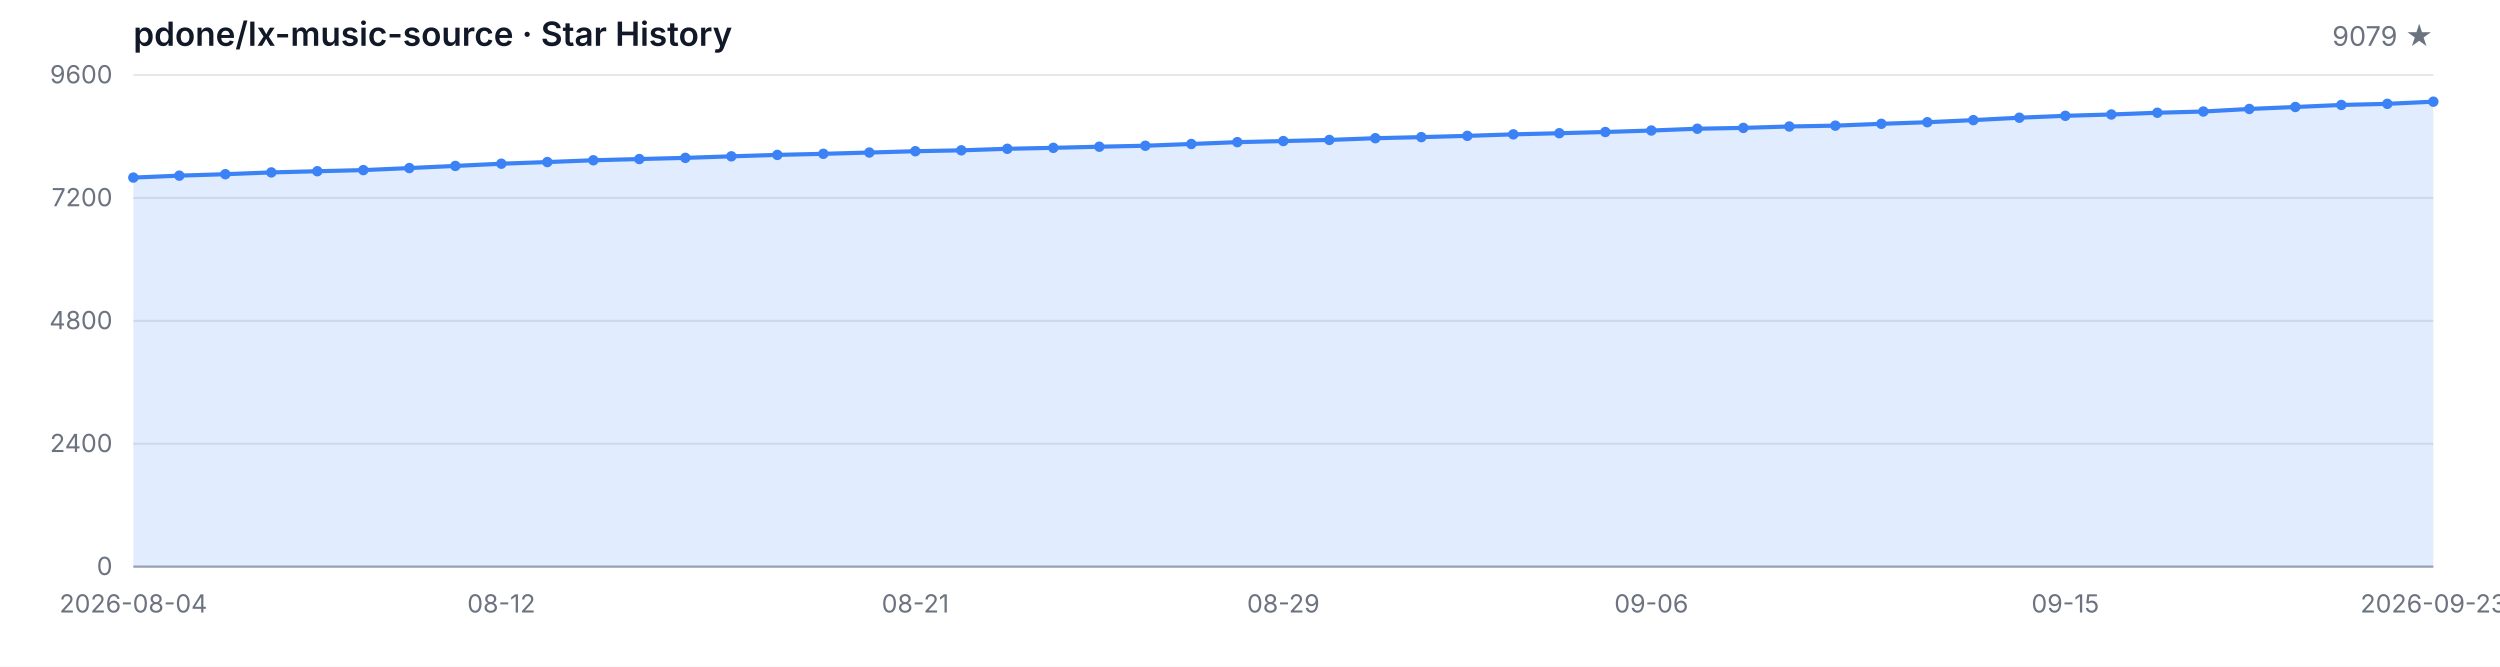
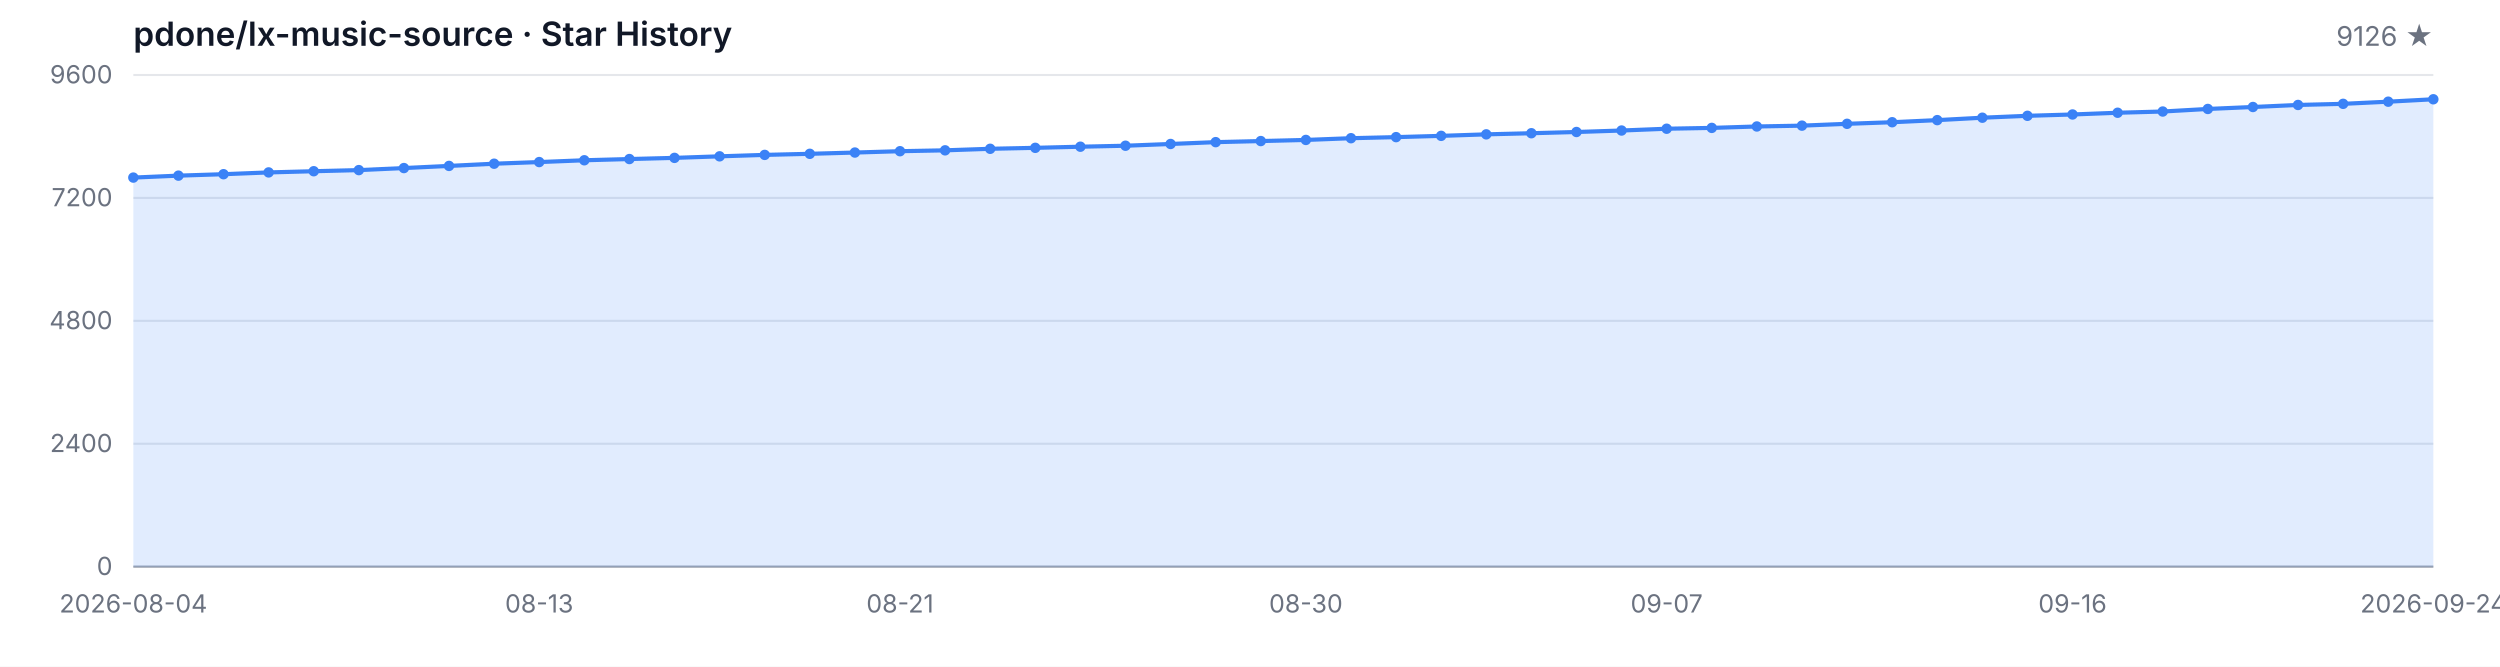
<svg xmlns="http://www.w3.org/2000/svg" width="1200" height="320" viewBox="0 0 1200 320" role="img" aria-label="Star History">
  <style>
  .bg { fill: #ffffff; }
  .grid { stroke: #e5e7eb; stroke-width: 1; }
  .axis { stroke: #9ca3af; stroke-width: 1; }
  .area { fill: rgba(59, 130, 246, 0.15); }
  .line { fill: none; stroke: #3b82f6; stroke-width: 2; stroke-linejoin: round; stroke-linecap: round; }
  .dot { fill: #3b82f6; }
  .tlabel { fill: #6b7280; font-family: -apple-system, BlinkMacSystemFont, 'Segoe UI', sans-serif; font-size: 12px; }
  .title { fill: #111827; font-family: -apple-system, BlinkMacSystemFont, 'Segoe UI', sans-serif; font-size: 16px; font-weight: 600; }
  .subtitle { fill: #6b7280; font-family: -apple-system, BlinkMacSystemFont, 'Segoe UI', sans-serif; font-size: 13px; }
  @media (prefers-color-scheme: dark) {
    .bg { fill: #0d1117; }
    .grid { stroke: #21262d; }
    .axis { stroke: #484f58; }
    .area { fill: rgba(58, 132, 255, 0.18); }
    .line { stroke: #58a6ff; }
    .dot { fill: #58a6ff; }
    .tlabel { fill: #8b949e; }
    .title { fill: #c9d1d9; }
    .subtitle { fill: #8b949e; }
  }
</style>
  <rect class="bg" width="1200" height="320" />
  <text class="title" x="64" y="22">pdone/lx-music-source · Star History</text>
-   <text class="subtitle" x="1168" y="22" text-anchor="end">9079 ★</text>
+   <text class="subtitle" x="1168" y="22" text-anchor="end">9126 ★</text>
  <line class="grid" x1="64" y1="272.00" x2="1168" y2="272.00" />
  <line class="grid" x1="64" y1="213.00" x2="1168" y2="213.00" />
  <line class="grid" x1="64" y1="154.00" x2="1168" y2="154.00" />
  <line class="grid" x1="64" y1="95.00" x2="1168" y2="95.00" />
  <line class="grid" x1="64" y1="36.00" x2="1168" y2="36.00" />
  <text class="tlabel" x="54" y="276.00" text-anchor="end">0</text>
  <text class="tlabel" x="54" y="217.00" text-anchor="end">2400</text>
  <text class="tlabel" x="54" y="158.00" text-anchor="end">4800</text>
  <text class="tlabel" x="54" y="99.00" text-anchor="end">7200</text>
  <text class="tlabel" x="54" y="40.00" text-anchor="end">9600</text>
  <line class="axis" x1="64" y1="272" x2="1168" y2="272" />
-   <path class="area" d="M 64.00 272.00 L 64.00 85.24 L 86.08 84.31 L 108.16 83.62 L 130.24 82.76 L 152.32 82.19 L 174.40 81.65 L 196.48 80.67 L 218.56 79.64 L 240.64 78.58 L 262.72 77.79 L 284.80 76.93 L 306.88 76.34 L 328.96 75.78 L 351.04 75.04 L 373.12 74.35 L 395.20 73.83 L 417.28 73.22 L 439.36 72.58 L 461.44 72.16 L 483.52 71.42 L 505.60 70.96 L 527.68 70.42 L 549.76 69.95 L 571.84 69.11 L 593.92 68.23 L 616.00 67.71 L 638.08 67.17 L 660.16 66.34 L 682.24 65.82 L 704.32 65.21 L 726.40 64.49 L 748.48 63.95 L 770.56 63.36 L 792.64 62.65 L 814.72 61.79 L 836.80 61.39 L 858.88 60.71 L 880.96 60.31 L 903.04 59.43 L 925.12 58.67 L 947.20 57.66 L 969.28 56.50 L 991.36 55.59 L 1013.44 54.95 L 1035.52 54.12 L 1057.60 53.53 L 1079.68 52.30 L 1101.76 51.36 L 1123.84 50.38 L 1145.92 49.84 L 1168.00 48.81 L 1168.00 272.00 Z" />
-   <path class="line" d="M 64.00 85.24 L 86.08 84.31 L 108.16 83.62 L 130.24 82.76 L 152.32 82.19 L 174.40 81.65 L 196.48 80.67 L 218.56 79.64 L 240.64 78.58 L 262.72 77.79 L 284.80 76.93 L 306.88 76.34 L 328.96 75.78 L 351.04 75.04 L 373.12 74.35 L 395.20 73.83 L 417.28 73.22 L 439.36 72.58 L 461.44 72.16 L 483.52 71.42 L 505.60 70.96 L 527.68 70.42 L 549.76 69.95 L 571.84 69.11 L 593.92 68.23 L 616.00 67.71 L 638.08 67.17 L 660.16 66.34 L 682.24 65.82 L 704.32 65.21 L 726.40 64.49 L 748.48 63.95 L 770.56 63.36 L 792.64 62.65 L 814.72 61.79 L 836.80 61.39 L 858.88 60.71 L 880.96 60.31 L 903.04 59.43 L 925.12 58.67 L 947.20 57.66 L 969.28 56.50 L 991.36 55.59 L 1013.44 54.95 L 1035.52 54.12 L 1057.60 53.53 L 1079.68 52.30 L 1101.76 51.36 L 1123.84 50.38 L 1145.92 49.84 L 1168.00 48.81" />
+   <path class="area" d="M 64.00 272.00 L 64.00 85.24 L 85.65 84.31 L 107.29 83.62 L 128.94 82.76 L 150.59 82.19 L 172.24 81.65 L 193.88 80.67 L 215.53 79.64 L 237.18 78.58 L 258.82 77.79 L 280.47 76.93 L 302.12 76.34 L 323.76 75.78 L 345.41 75.04 L 367.06 74.35 L 388.71 73.83 L 410.35 73.22 L 432.00 72.58 L 453.65 72.16 L 475.29 71.42 L 496.94 70.96 L 518.59 70.42 L 540.24 69.95 L 561.88 69.11 L 583.53 68.23 L 605.18 67.71 L 626.82 67.17 L 648.47 66.34 L 670.12 65.82 L 691.76 65.21 L 713.41 64.49 L 735.06 63.95 L 756.71 63.36 L 778.35 62.65 L 800.00 61.79 L 821.65 61.39 L 843.29 60.71 L 864.94 60.31 L 886.59 59.43 L 908.24 58.67 L 929.88 57.66 L 951.53 56.50 L 973.18 55.59 L 994.82 54.95 L 1016.47 54.12 L 1038.12 53.53 L 1059.76 52.30 L 1081.41 51.36 L 1103.06 50.38 L 1124.71 49.84 L 1146.35 48.81 L 1168.00 47.65 L 1168.00 272.00 Z" />
+   <path class="line" d="M 64.00 85.24 L 85.65 84.31 L 107.29 83.62 L 128.94 82.76 L 150.59 82.19 L 172.24 81.65 L 193.88 80.67 L 215.53 79.64 L 237.18 78.58 L 258.82 77.79 L 280.47 76.93 L 302.12 76.34 L 323.76 75.78 L 345.41 75.04 L 367.06 74.35 L 388.71 73.83 L 410.35 73.22 L 432.00 72.58 L 453.65 72.16 L 475.29 71.42 L 496.94 70.96 L 518.59 70.42 L 540.24 69.95 L 561.88 69.11 L 583.53 68.23 L 605.18 67.71 L 626.82 67.17 L 648.47 66.34 L 670.12 65.82 L 691.76 65.21 L 713.41 64.49 L 735.06 63.95 L 756.71 63.36 L 778.35 62.65 L 800.00 61.79 L 821.65 61.39 L 843.29 60.71 L 864.94 60.31 L 886.59 59.43 L 908.24 58.67 L 929.88 57.66 L 951.53 56.50 L 973.18 55.59 L 994.82 54.95 L 1016.47 54.12 L 1038.12 53.53 L 1059.76 52.30 L 1081.41 51.36 L 1103.06 50.38 L 1124.71 49.84 L 1146.35 48.81 L 1168.00 47.65" />
  <circle class="dot" cx="64.00" cy="85.24" r="2.5" />
-   <circle class="dot" cx="86.08" cy="84.31" r="2.5" />
-   <circle class="dot" cx="108.16" cy="83.62" r="2.5" />
-   <circle class="dot" cx="130.24" cy="82.76" r="2.5" />
-   <circle class="dot" cx="152.32" cy="82.19" r="2.5" />
-   <circle class="dot" cx="174.40" cy="81.65" r="2.5" />
-   <circle class="dot" cx="196.48" cy="80.67" r="2.5" />
-   <circle class="dot" cx="218.56" cy="79.64" r="2.5" />
-   <circle class="dot" cx="240.64" cy="78.58" r="2.5" />
-   <circle class="dot" cx="262.72" cy="77.79" r="2.5" />
-   <circle class="dot" cx="284.80" cy="76.93" r="2.5" />
-   <circle class="dot" cx="306.88" cy="76.34" r="2.5" />
-   <circle class="dot" cx="328.96" cy="75.78" r="2.5" />
-   <circle class="dot" cx="351.04" cy="75.04" r="2.5" />
-   <circle class="dot" cx="373.12" cy="74.35" r="2.5" />
-   <circle class="dot" cx="395.20" cy="73.83" r="2.5" />
-   <circle class="dot" cx="417.28" cy="73.22" r="2.5" />
-   <circle class="dot" cx="439.36" cy="72.58" r="2.5" />
-   <circle class="dot" cx="461.44" cy="72.16" r="2.5" />
-   <circle class="dot" cx="483.52" cy="71.42" r="2.5" />
-   <circle class="dot" cx="505.60" cy="70.96" r="2.5" />
-   <circle class="dot" cx="527.68" cy="70.42" r="2.5" />
-   <circle class="dot" cx="549.76" cy="69.95" r="2.5" />
-   <circle class="dot" cx="571.84" cy="69.11" r="2.5" />
-   <circle class="dot" cx="593.92" cy="68.23" r="2.5" />
-   <circle class="dot" cx="616.00" cy="67.71" r="2.5" />
-   <circle class="dot" cx="638.08" cy="67.17" r="2.5" />
-   <circle class="dot" cx="660.16" cy="66.34" r="2.5" />
-   <circle class="dot" cx="682.24" cy="65.82" r="2.5" />
-   <circle class="dot" cx="704.32" cy="65.21" r="2.5" />
-   <circle class="dot" cx="726.40" cy="64.49" r="2.5" />
-   <circle class="dot" cx="748.48" cy="63.95" r="2.5" />
-   <circle class="dot" cx="770.56" cy="63.36" r="2.5" />
-   <circle class="dot" cx="792.64" cy="62.65" r="2.5" />
-   <circle class="dot" cx="814.72" cy="61.79" r="2.5" />
-   <circle class="dot" cx="836.80" cy="61.39" r="2.5" />
-   <circle class="dot" cx="858.88" cy="60.71" r="2.5" />
-   <circle class="dot" cx="880.96" cy="60.31" r="2.5" />
-   <circle class="dot" cx="903.04" cy="59.43" r="2.5" />
-   <circle class="dot" cx="925.12" cy="58.67" r="2.5" />
-   <circle class="dot" cx="947.20" cy="57.66" r="2.5" />
-   <circle class="dot" cx="969.28" cy="56.50" r="2.5" />
-   <circle class="dot" cx="991.36" cy="55.59" r="2.5" />
-   <circle class="dot" cx="1013.44" cy="54.95" r="2.5" />
-   <circle class="dot" cx="1035.52" cy="54.12" r="2.5" />
-   <circle class="dot" cx="1057.60" cy="53.53" r="2.5" />
-   <circle class="dot" cx="1079.68" cy="52.30" r="2.5" />
-   <circle class="dot" cx="1101.76" cy="51.36" r="2.5" />
-   <circle class="dot" cx="1123.84" cy="50.38" r="2.5" />
-   <circle class="dot" cx="1145.92" cy="49.84" r="2.5" />
-   <circle class="dot" cx="1168.00" cy="48.81" r="2.5" />
+   <circle class="dot" cx="85.65" cy="84.31" r="2.5" />
+   <circle class="dot" cx="107.29" cy="83.62" r="2.5" />
+   <circle class="dot" cx="128.94" cy="82.76" r="2.5" />
+   <circle class="dot" cx="150.59" cy="82.19" r="2.5" />
+   <circle class="dot" cx="172.24" cy="81.65" r="2.5" />
+   <circle class="dot" cx="193.88" cy="80.67" r="2.5" />
+   <circle class="dot" cx="215.53" cy="79.64" r="2.5" />
+   <circle class="dot" cx="237.18" cy="78.58" r="2.5" />
+   <circle class="dot" cx="258.82" cy="77.79" r="2.5" />
+   <circle class="dot" cx="280.47" cy="76.93" r="2.5" />
+   <circle class="dot" cx="302.12" cy="76.34" r="2.5" />
+   <circle class="dot" cx="323.76" cy="75.78" r="2.5" />
+   <circle class="dot" cx="345.41" cy="75.04" r="2.5" />
+   <circle class="dot" cx="367.06" cy="74.35" r="2.5" />
+   <circle class="dot" cx="388.71" cy="73.83" r="2.5" />
+   <circle class="dot" cx="410.35" cy="73.22" r="2.5" />
+   <circle class="dot" cx="432.00" cy="72.58" r="2.5" />
+   <circle class="dot" cx="453.65" cy="72.16" r="2.5" />
+   <circle class="dot" cx="475.29" cy="71.42" r="2.5" />
+   <circle class="dot" cx="496.94" cy="70.96" r="2.5" />
+   <circle class="dot" cx="518.59" cy="70.42" r="2.5" />
+   <circle class="dot" cx="540.24" cy="69.95" r="2.5" />
+   <circle class="dot" cx="561.88" cy="69.11" r="2.5" />
+   <circle class="dot" cx="583.53" cy="68.23" r="2.5" />
+   <circle class="dot" cx="605.18" cy="67.71" r="2.5" />
+   <circle class="dot" cx="626.82" cy="67.17" r="2.5" />
+   <circle class="dot" cx="648.47" cy="66.34" r="2.5" />
+   <circle class="dot" cx="670.12" cy="65.82" r="2.5" />
+   <circle class="dot" cx="691.76" cy="65.21" r="2.5" />
+   <circle class="dot" cx="713.41" cy="64.49" r="2.5" />
+   <circle class="dot" cx="735.06" cy="63.95" r="2.5" />
+   <circle class="dot" cx="756.71" cy="63.36" r="2.5" />
+   <circle class="dot" cx="778.35" cy="62.65" r="2.5" />
+   <circle class="dot" cx="800.00" cy="61.79" r="2.5" />
+   <circle class="dot" cx="821.65" cy="61.39" r="2.5" />
+   <circle class="dot" cx="843.29" cy="60.71" r="2.5" />
+   <circle class="dot" cx="864.94" cy="60.31" r="2.5" />
+   <circle class="dot" cx="886.59" cy="59.43" r="2.5" />
+   <circle class="dot" cx="908.24" cy="58.67" r="2.5" />
+   <circle class="dot" cx="929.88" cy="57.66" r="2.5" />
+   <circle class="dot" cx="951.53" cy="56.50" r="2.5" />
+   <circle class="dot" cx="973.18" cy="55.59" r="2.5" />
+   <circle class="dot" cx="994.82" cy="54.95" r="2.5" />
+   <circle class="dot" cx="1016.47" cy="54.12" r="2.5" />
+   <circle class="dot" cx="1038.12" cy="53.53" r="2.5" />
+   <circle class="dot" cx="1059.76" cy="52.30" r="2.5" />
+   <circle class="dot" cx="1081.41" cy="51.36" r="2.5" />
+   <circle class="dot" cx="1103.06" cy="50.38" r="2.5" />
+   <circle class="dot" cx="1124.71" cy="49.84" r="2.5" />
+   <circle class="dot" cx="1146.35" cy="48.81" r="2.5" />
+   <circle class="dot" cx="1168.00" cy="47.65" r="2.5" />
  <text class="tlabel" x="64.00" y="294" text-anchor="middle">2026-08-04</text>
-   <text class="tlabel" x="240.64" y="294" text-anchor="middle">08-12</text>
-   <text class="tlabel" x="439.36" y="294" text-anchor="middle">08-21</text>
-   <text class="tlabel" x="616.00" y="294" text-anchor="middle">08-29</text>
-   <text class="tlabel" x="792.64" y="294" text-anchor="middle">09-06</text>
-   <text class="tlabel" x="991.36" y="294" text-anchor="middle">09-15</text>
-   <text class="tlabel" x="1168.00" y="294" text-anchor="middle">2026-09-23</text>
+   <text class="tlabel" x="258.82" y="294" text-anchor="middle">08-13</text>
+   <text class="tlabel" x="432.00" y="294" text-anchor="middle">08-21</text>
+   <text class="tlabel" x="626.82" y="294" text-anchor="middle">08-30</text>
+   <text class="tlabel" x="800.00" y="294" text-anchor="middle">09-07</text>
+   <text class="tlabel" x="994.82" y="294" text-anchor="middle">09-16</text>
+   <text class="tlabel" x="1168.00" y="294" text-anchor="middle">2026-09-24</text>
</svg>
